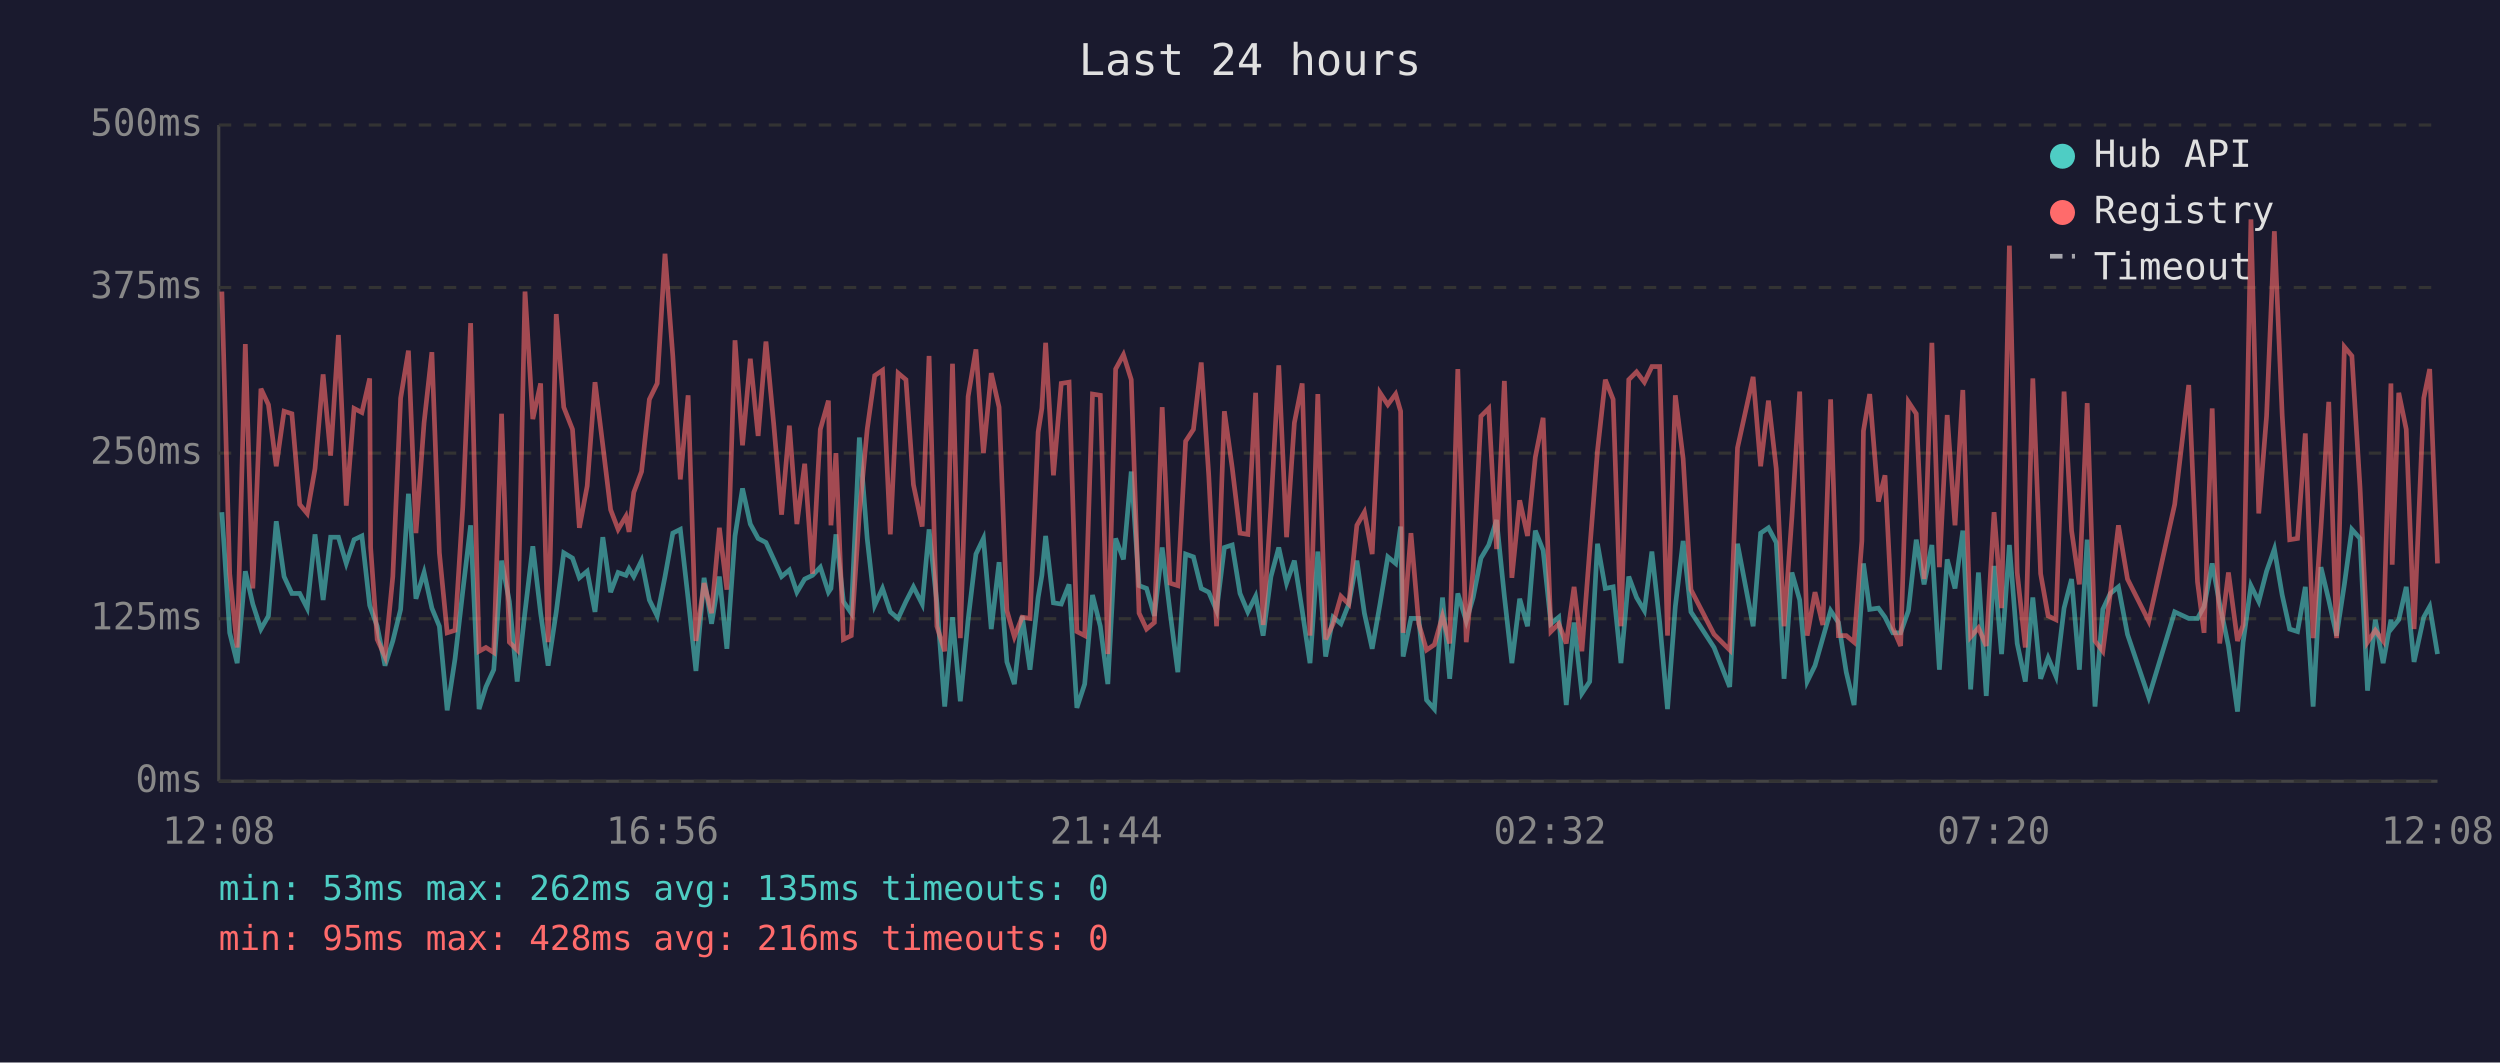
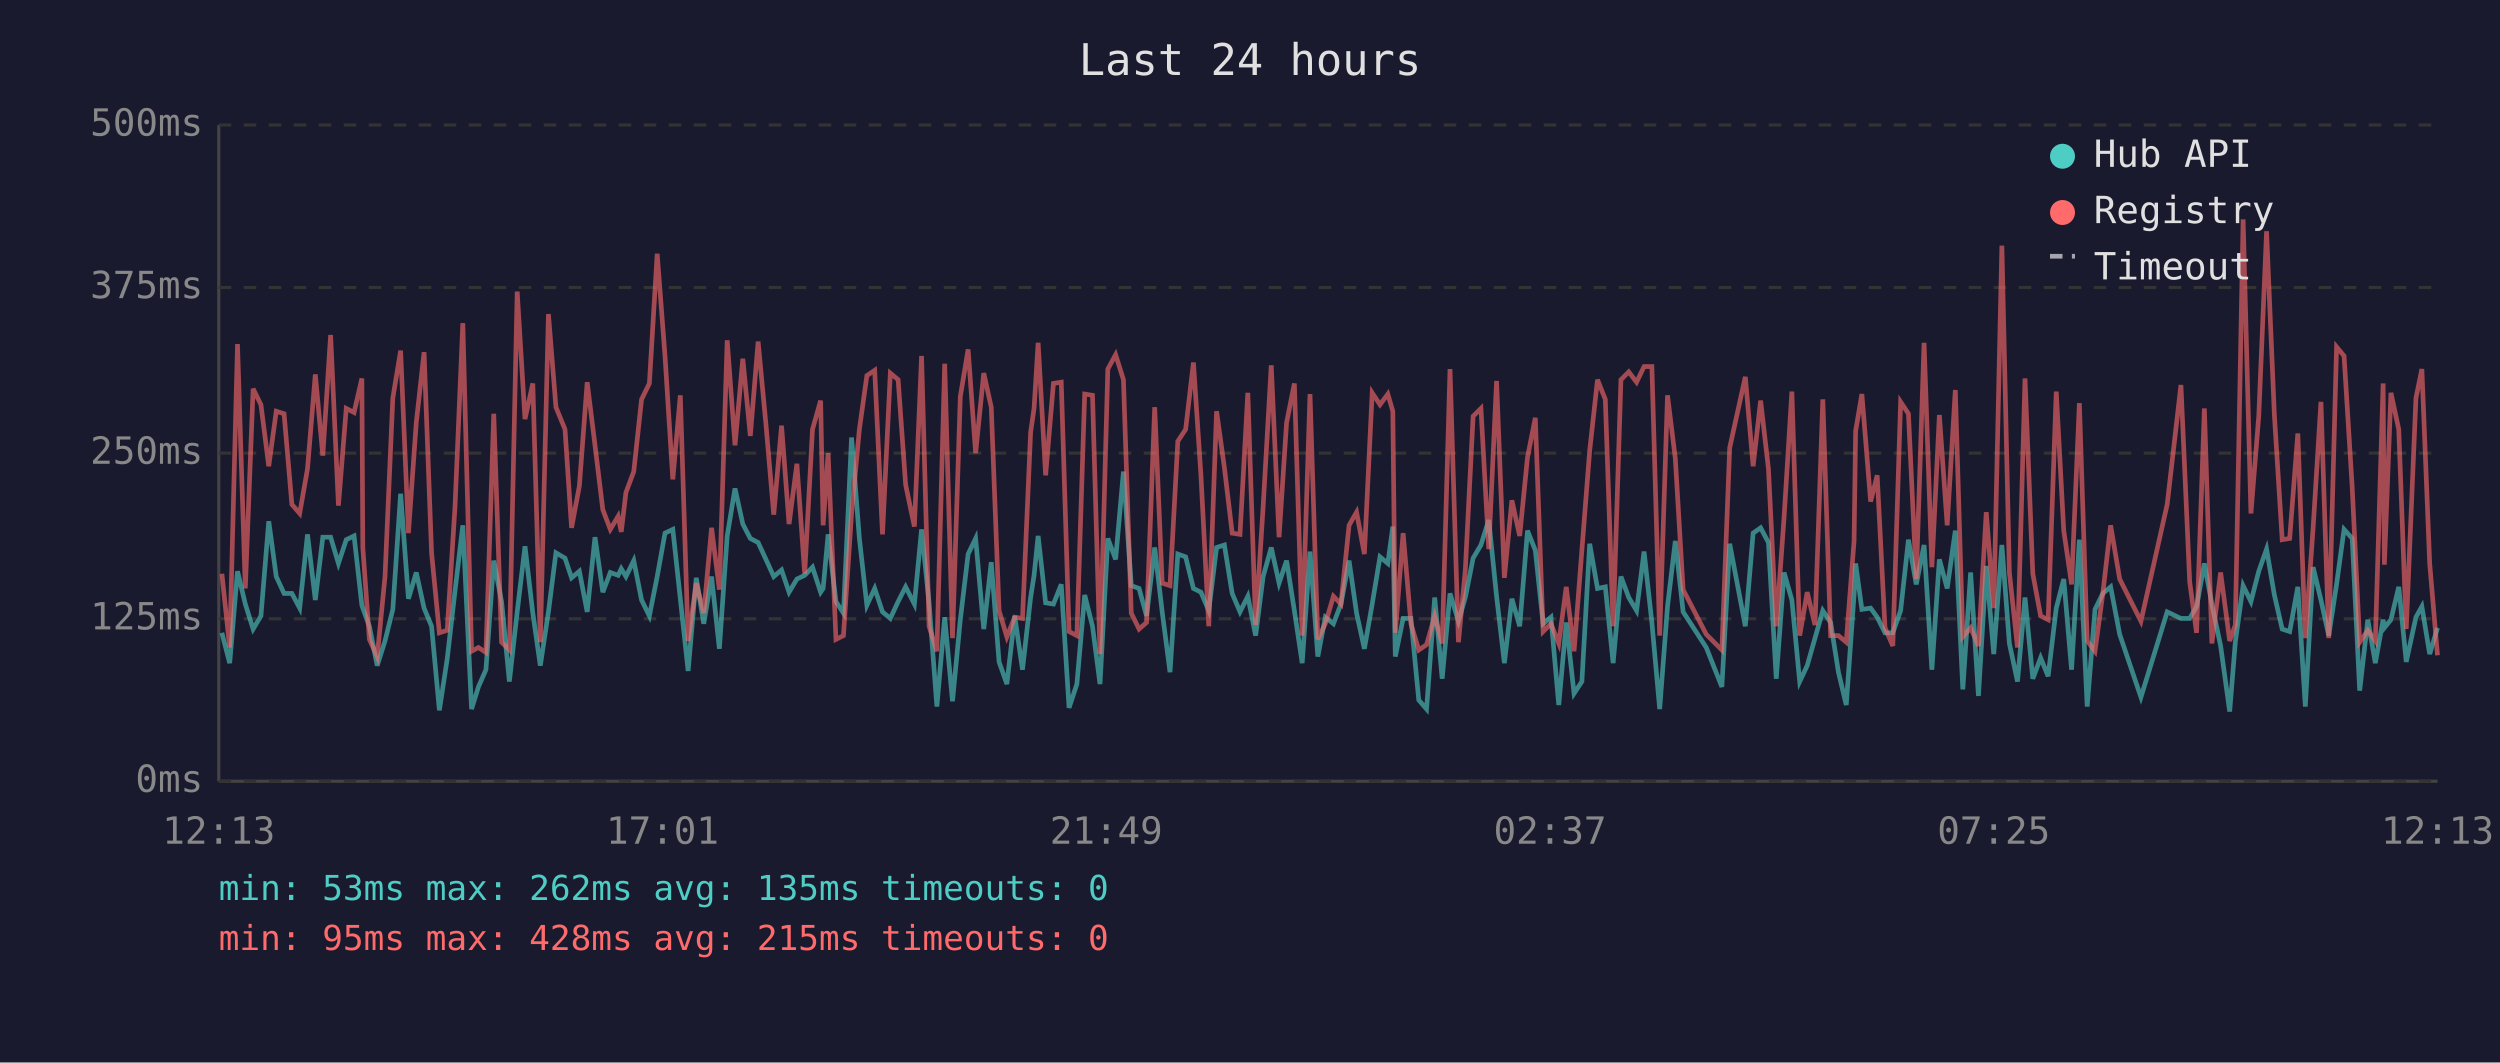
<svg xmlns="http://www.w3.org/2000/svg" viewBox="0 0 800 340" font-family="monospace" font-size="12">
  <rect width="800" height="340" fill="#1a1a2e" />
  <text x="400" y="24" fill="#e0e0e0" font-size="14" text-anchor="middle">Last 24 hours</text>
  <line x1="70" y1="40" x2="70" y2="250" stroke="#444" stroke-width="1" />
  <line x1="70" y1="250" x2="780" y2="250" stroke="#444" stroke-width="1" />
  <line x1="70" y1="250" x2="780" y2="250" stroke="#333" stroke-width="1" stroke-dasharray="4" />
  <text x="65" y="250" fill="#888" text-anchor="end" dominant-baseline="middle">0ms</text>
  <line x1="70" y1="198" x2="780" y2="198" stroke="#333" stroke-width="1" stroke-dasharray="4" />
  <text x="65" y="198" fill="#888" text-anchor="end" dominant-baseline="middle">125ms</text>
  <line x1="70" y1="145" x2="780" y2="145" stroke="#333" stroke-width="1" stroke-dasharray="4" />
  <text x="65" y="145" fill="#888" text-anchor="end" dominant-baseline="middle">250ms</text>
  <line x1="70" y1="92" x2="780" y2="92" stroke="#333" stroke-width="1" stroke-dasharray="4" />
  <text x="65" y="92" fill="#888" text-anchor="end" dominant-baseline="middle">375ms</text>
  <line x1="70" y1="40" x2="780" y2="40" stroke="#333" stroke-width="1" stroke-dasharray="4" />
  <text x="65" y="40" fill="#888" text-anchor="end" dominant-baseline="middle">500ms</text>
-   <text x="70" y="270" fill="#888" text-anchor="middle">12:08</text>
-   <text x="212" y="270" fill="#888" text-anchor="middle">16:56</text>
-   <text x="354" y="270" fill="#888" text-anchor="middle">21:44</text>
-   <text x="496" y="270" fill="#888" text-anchor="middle">02:32</text>
-   <text x="638" y="270" fill="#888" text-anchor="middle">07:20</text>
-   <text x="780" y="270" fill="#888" text-anchor="middle">12:08</text>
-   <polyline points="71.0,163.9 73.5,202.5 75.9,212.2 78.5,182.8 80.9,193.3 83.5,201.3 85.9,197.1 88.4,166.8 90.9,184.5 93.4,189.9 95.9,189.9 98.3,194.6 100.8,171.0 103.4,192.0 105.8,171.9 108.3,171.9 110.8,180.3 113.3,172.7 115.8,171.5 118.3,193.7 118.6,194.6 120.7,200.4 123.2,213.0 125.7,205.1 128.2,195.0 130.7,158.0 133.1,191.6 135.7,183.2 138.2,194.6 140.6,200.4 143.1,227.3 145.6,210.9 148.1,189.1 150.6,168.1 153.3,226.9 155.5,219.8 158.0,214.3 160.5,179.4 163.0,192.5 165.5,218.1 168.0,195.8 170.5,174.8 173.0,196.2 175.4,213.0 178.0,195.8 180.4,176.9 183.2,178.6 185.4,184.9 187.9,182.8 190.4,195.8 192.9,171.9 195.4,189.5 197.8,183.2 200.3,184.1 201.3,182.0 202.8,184.5 205.3,179.4 207.8,192.0 210.3,197.1 212.8,184.5 215.3,170.6 217.7,169.4 220.2,191.6 222.7,214.7 225.3,184.9 227.7,199.6 230.2,184.5 232.6,207.6 235.2,171.5 237.6,156.3 240.1,167.7 242.6,172.3 245.1,173.6 247.6,179.0 250.1,184.5 252.6,182.4 255.0,189.5 257.5,185.3 260.0,184.1 262.5,181.5 265.1,189.5 265.9,188.3 267.5,171.0 269.9,192.5 272.4,196.2 275.0,140.0 277.5,172.3 279.9,193.7 282.4,188.3 284.9,195.8 287.4,197.9 289.9,192.5 292.3,187.8 295.1,193.3 297.3,169.4 299.8,192.9 302.3,226.1 304.8,197.5 307.3,224.4 309.8,198.3 312.3,177.3 314.7,172.3 317.2,201.3 319.7,179.9 322.2,211.8 324.6,218.9 327.1,197.1 329.6,214.3 332.2,191.2 333.4,184.1 334.6,171.5 337.1,192.9 339.6,193.3 342.1,187.0 344.6,226.5 347.1,218.9 349.6,190.4 352.1,200.4 354.5,218.9 357.0,172.3 359.5,179.0 362.0,150.9 364.5,187.4 366.9,188.3 369.4,197.1 371.9,175.2 374.4,195.8 376.9,215.1 379.4,177.3 381.9,178.2 384.4,188.3 386.8,189.5 389.3,195.4 391.8,175.2 394.3,174.4 396.8,189.9 399.3,195.8 401.8,190.8 404.2,203.4 406.7,184.5 409.2,175.2 411.7,186.6 414.2,179.4 416.7,195.4 419.2,212.2 421.7,176.5 424.2,210.1 426.6,197.5 429.1,199.6 431.6,193.3 434.2,179.4 436.6,196.2 439.1,207.6 441.6,193.3 444.1,178.2 446.6,180.3 448.2,168.5 449.0,210.1 451.5,197.9 454.0,197.9 456.5,224.0 459.0,226.9 461.6,191.2 463.9,217.2 466.5,189.9 469.2,198.8 471.4,191.2 473.9,178.6 476.4,174.4 478.9,166.4 481.4,190.8 483.8,212.2 486.3,191.6 488.8,200.4 491.3,169.8 493.8,176.1 496.3,199.6 498.8,197.5 501.2,225.6 503.7,199.2 506.2,221.9 508.7,218.1 511.2,174.0 513.7,188.3 516.2,187.8 518.7,212.2 521.2,184.5 523.7,191.2 526.2,195.4 528.6,176.5 531.1,199.2 533.6,226.9 536.1,194.1 538.6,173.1 541.1,195.8 548.5,207.2 553.5,219.8 556.0,174.0 561.0,200.4 563.4,170.6 565.9,168.9 568.4,173.6 570.9,217.2 573.4,183.2 575.9,192.0 578.3,218.1 580.8,213.0 583.3,204.2 585.8,195.4 588.3,199.2 590.8,215.1 593.3,225.6 595.8,190.4 596.3,180.3 598.3,195.0 601.1,194.6 603.2,197.5 605.7,202.5 608.2,202.5 610.7,195.4 613.2,172.7 615.7,187.0 618.2,174.4 620.6,214.3 623.1,179.0 625.6,188.3 628.1,169.8 630.6,220.6 633.1,183.2 635.6,222.7 638.1,181.1 640.5,209.3 643.0,174.4 645.5,205.9 648.1,218.1 650.5,191.2 653.0,217.2 655.4,210.5 657.9,216.4 660.5,194.6 662.9,185.3 665.4,214.3 667.9,172.7 670.4,226.1 672.9,195.0 675.3,189.9 677.9,187.8 680.8,203.0 687.6,223.1 695.9,195.8 700.4,197.9 703.2,197.9 705.3,194.1 707.9,180.3 710.3,193.3 713.1,206.7 716.0,227.7 717.8,205.5 720.3,187.4 722.8,192.5 725.3,182.8 727.8,175.7 730.3,190.4 732.7,201.3 735.2,202.1 737.7,187.8 740.2,226.1 742.7,181.5 745.2,192.0 747.7,203.4 750.2,187.0 752.6,169.4 755.2,172.3 757.6,221.0 760.1,198.3 762.6,212.2 765.1,198.3 765.5,200.9 767.6,198.3 770.0,187.8 772.5,211.8 775.6,197.5 777.5,194.1 780.0,209.3" fill="none" stroke="#4ecdc4" stroke-width="1.5" opacity="0.6" />
-   <polyline points="71.0,93.3 73.5,183.6 75.9,207.2 78.5,110.1 80.9,188.3 83.5,124.4 85.9,129.5 88.4,149.2 90.9,131.6 93.4,132.4 95.9,161.4 98.3,164.3 100.8,150.0 103.4,119.8 105.8,145.8 108.3,107.2 110.8,161.8 113.3,130.7 115.8,132.0 118.3,121.1 118.6,175.2 120.7,204.6 123.2,210.1 125.7,184.5 128.2,127.4 130.7,112.2 133.1,170.6 135.7,135.3 138.2,112.7 140.6,176.9 143.1,202.5 145.6,201.7 148.1,162.2 150.6,103.4 153.3,208.4 155.5,207.2 158.0,208.8 160.5,132.4 163.0,205.5 165.5,208.0 168.0,93.3 170.5,134.1 173.0,122.7 175.4,205.5 178.0,100.5 180.4,130.3 183.2,137.4 185.4,168.9 187.9,155.5 190.4,122.3 192.9,142.5 195.4,163.1 197.8,169.4 200.3,165.2 201.3,170.2 202.8,157.6 205.3,150.9 207.8,127.8 210.3,122.7 212.8,81.2 215.3,113.9 217.7,153.4 220.2,126.5 222.7,205.1 225.3,186.6 227.7,196.2 230.2,168.9 232.6,188.7 235.2,108.9 237.6,142.5 240.1,114.8 242.6,139.5 245.1,109.3 247.6,135.8 250.1,164.7 252.6,136.2 255.0,167.7 257.5,148.4 260.0,183.6 262.5,137.4 265.1,128.2 265.9,168.1 267.5,145.0 269.9,204.6 272.4,203.4 275.0,164.3 277.5,137.4 279.9,120.2 282.4,118.5 284.9,171.0 287.4,119.4 289.9,121.5 292.3,155.1 295.1,168.5 297.3,113.9 299.8,200.4 302.3,208.4 304.8,116.4 307.3,204.2 309.8,126.9 312.3,111.8 314.7,145.0 317.2,119.4 319.7,130.3 322.2,195.4 324.6,203.8 327.1,197.5 329.6,197.9 332.2,138.3 333.4,130.7 334.6,109.7 337.1,152.1 339.6,122.7 342.1,122.3 344.6,202.1 347.1,203.4 349.6,126.1 352.1,126.5 354.5,209.3 357.0,118.1 359.5,113.5 362.0,121.5 364.5,196.2 366.9,201.3 369.4,199.2 371.9,130.3 374.4,186.6 376.9,187.4 379.4,141.2 381.9,137.4 384.4,116.0 386.8,152.1 389.3,200.4 391.8,131.6 394.3,149.6 396.8,170.6 399.3,171.0 401.8,125.7 404.2,200.0 406.7,162.2 409.2,116.9 411.7,171.9 414.2,135.3 416.7,122.7 419.2,203.4 421.7,126.1 424.2,204.6 426.6,199.6 429.1,190.8 431.6,193.3 434.2,168.1 436.6,163.9 439.1,177.3 441.6,125.7 444.1,129.5 446.6,126.1 448.2,131.6 449.0,202.5 451.5,170.6 454.0,199.6 456.5,208.0 459.0,206.3 461.6,197.1 463.9,205.9 466.5,118.1 469.2,205.5 471.4,182.4 473.9,133.2 476.4,130.7 478.9,175.7 481.4,121.9 483.8,184.9 486.3,160.1 488.8,171.5 491.3,146.3 493.8,133.7 496.3,202.1 498.8,199.6 501.2,205.9 503.7,187.8 506.2,208.4 508.7,176.1 511.2,144.2 513.7,121.5 516.2,127.8 518.7,200.4 521.2,121.5 523.7,119.0 526.2,122.3 528.6,117.3 531.1,117.3 533.6,203.4 536.1,126.5 538.6,146.7 541.1,188.7 548.5,203.0 553.5,208.0 556.0,143.3 561.0,120.6 563.4,149.2 565.9,128.2 568.4,150.0 570.9,200.4 573.4,165.6 575.9,125.3 578.3,203.4 580.8,189.5 583.3,200.0 585.8,127.8 588.3,203.4 590.8,203.4 593.3,205.5 595.8,173.1 596.3,137.9 598.3,126.1 601.1,160.5 603.2,152.1 605.7,200.9 608.2,206.7 610.7,128.6 613.2,132.4 615.7,185.3 618.2,109.7 620.6,181.5 623.1,132.8 625.6,168.1 628.1,124.8 630.6,203.8 633.1,200.9 635.6,206.7 638.1,163.9 640.5,194.6 643.0,78.6 645.5,183.2 648.1,207.2 650.5,121.1 653.0,183.6 655.4,197.1 657.9,198.3 660.5,125.3 662.9,169.8 665.4,187.0 667.9,129.0 670.4,205.1 672.9,208.4 675.3,189.9 677.9,168.1 680.8,185.3 687.6,198.8 695.9,161.4 700.4,123.2 703.2,186.2 705.3,202.5 707.9,130.7 710.3,205.9 713.1,183.2 716.0,205.1 717.8,200.0 720.3,70.2 722.8,164.3 725.3,133.2 727.8,74.0 730.3,132.8 732.7,172.7 735.2,172.3 737.7,138.7 740.2,204.2 742.7,168.9 745.2,128.6 747.7,204.2 750.2,111.0 752.6,113.9 755.2,155.9 757.6,205.5 760.1,201.7 762.6,205.1 765.1,122.7 765.5,180.7 767.6,125.7 770.0,137.4 772.5,201.3 775.6,127.4 777.5,118.1 780.0,180.3" fill="none" stroke="#ff6b6b" stroke-width="1.5" opacity="0.6" />
+   <text x="70" y="270" fill="#888" text-anchor="middle">12:13</text>
+   <text x="212" y="270" fill="#888" text-anchor="middle">17:01</text>
+   <text x="354" y="270" fill="#888" text-anchor="middle">21:49</text>
+   <text x="496" y="270" fill="#888" text-anchor="middle">02:37</text>
+   <text x="638" y="270" fill="#888" text-anchor="middle">07:25</text>
+   <text x="780" y="270" fill="#888" text-anchor="middle">12:13</text>
+   <polyline points="71.0,202.5 73.5,212.2 76.0,182.8 78.5,193.3 81.0,201.3 83.5,197.1 86.0,166.8 88.4,184.5 90.9,189.9 93.4,189.9 95.9,194.6 98.4,171.0 100.9,192.0 103.3,171.9 105.8,171.9 108.3,180.3 110.8,172.7 113.3,171.5 115.8,193.7 116.1,194.6 118.2,200.4 120.7,213.0 123.2,205.1 125.7,195.0 128.2,158.0 130.7,191.6 133.2,183.2 135.7,194.6 138.1,200.4 140.6,227.3 143.1,210.9 145.6,189.1 148.1,168.1 150.9,226.9 153.1,219.8 155.5,214.3 158.0,179.4 160.5,192.5 163.0,218.1 165.5,195.8 168.0,174.8 170.5,196.2 172.9,213.0 175.5,195.8 177.9,176.9 180.8,178.6 182.9,184.9 185.4,182.8 187.9,195.8 190.4,171.9 192.9,189.5 195.3,183.2 197.8,184.1 198.8,182.0 200.3,184.5 202.8,179.4 205.3,192.0 207.8,197.1 210.3,184.5 212.8,170.6 215.3,169.4 217.7,191.6 220.2,214.7 222.8,184.9 225.2,199.6 227.7,184.5 230.2,207.6 232.7,171.5 235.2,156.3 237.7,167.7 240.1,172.3 242.6,173.6 245.1,179.0 247.6,184.5 250.1,182.4 252.5,189.5 255.0,185.3 257.5,184.1 260.0,181.5 262.6,189.5 263.4,188.3 265.0,171.0 267.5,192.5 269.9,196.2 272.5,140.0 275.0,172.3 277.4,193.7 279.9,188.3 282.4,195.8 284.9,197.9 287.4,192.5 289.8,187.8 292.6,193.3 294.9,169.4 297.3,192.9 299.8,226.1 302.3,197.5 304.8,224.4 307.3,198.3 309.8,177.3 312.2,172.3 314.8,201.3 317.2,179.9 319.7,211.8 322.2,218.9 324.7,197.1 327.2,214.3 329.8,191.2 330.9,184.1 332.2,171.5 334.6,192.9 337.1,193.3 339.6,187.0 342.1,226.5 344.6,218.9 347.1,190.4 349.6,200.4 352.0,218.9 354.5,172.3 357.0,179.0 359.5,150.9 362.0,187.4 364.5,188.3 366.9,197.1 369.5,175.2 371.9,195.8 374.4,215.1 376.9,177.3 379.4,178.2 381.9,188.3 384.3,189.5 386.8,195.4 389.3,175.2 391.8,174.4 394.3,189.9 396.8,195.8 399.3,190.8 401.8,203.4 404.2,184.5 406.8,175.2 409.3,186.6 411.7,179.4 414.2,195.4 416.7,212.2 419.2,176.5 421.7,210.1 424.1,197.5 426.7,199.6 429.1,193.3 431.7,179.4 434.1,196.2 436.6,207.6 439.1,193.3 441.6,178.2 444.1,180.3 445.7,168.5 446.5,210.1 449.0,197.9 451.5,197.9 454.0,224.0 456.5,226.9 459.1,191.2 461.5,217.2 464.0,189.9 466.7,198.8 468.9,191.2 471.4,178.6 473.9,174.4 476.4,166.4 478.9,190.8 481.4,212.2 483.8,191.6 486.3,200.4 488.8,169.8 491.3,176.1 493.8,199.6 496.3,197.5 498.8,225.6 501.2,199.2 503.7,221.9 506.2,218.1 508.7,174.0 511.2,188.3 513.7,187.8 516.2,212.2 518.7,184.5 521.2,191.2 523.7,195.4 526.1,176.5 528.6,199.2 531.1,226.9 533.6,194.1 536.1,173.1 538.6,195.8 546.0,207.2 551.0,219.8 553.5,174.0 558.5,200.4 561.0,170.6 563.4,168.9 565.9,173.6 568.4,217.2 570.9,183.2 573.4,192.0 575.9,218.1 578.3,213.0 580.8,204.2 583.3,195.4 585.8,199.2 588.3,215.1 590.8,225.6 593.3,190.4 593.8,180.3 595.8,195.0 598.6,194.6 600.7,197.5 603.2,202.5 605.7,202.5 608.2,195.4 610.7,172.7 613.2,187.0 615.7,174.4 618.2,214.3 620.6,179.0 623.1,188.3 625.7,169.8 628.1,220.6 630.6,183.2 633.1,222.7 635.6,181.1 638.0,209.3 640.6,174.4 643.0,205.9 645.6,218.1 648.0,191.2 650.5,217.2 653.0,210.5 655.4,216.4 658.0,194.6 660.4,185.3 662.9,214.3 665.4,172.7 667.9,226.1 670.4,195.0 672.9,189.9 675.4,187.8 678.3,203.0 685.1,223.1 693.5,195.8 697.9,197.9 700.7,197.9 702.9,194.1 705.4,180.3 707.8,193.3 710.6,206.7 713.5,227.7 715.3,205.5 717.8,187.4 720.3,192.5 722.8,182.8 725.3,175.7 727.8,190.4 730.3,201.3 732.7,202.1 735.3,187.8 737.7,226.1 740.2,181.5 742.7,192.0 745.2,203.4 747.7,187.0 750.1,169.4 752.7,172.3 755.1,221.0 757.7,198.3 760.1,212.2 762.6,198.3 763.0,200.9 765.1,198.3 767.6,187.8 770.0,211.8 773.1,197.5 775.0,194.1 777.5,209.3 780.0,200.9" fill="none" stroke="#4ecdc4" stroke-width="1.5" opacity="0.6" />
+   <polyline points="71.0,183.6 73.5,207.2 76.0,110.1 78.5,188.3 81.0,124.4 83.5,129.5 86.0,149.2 88.4,131.6 90.9,132.4 93.4,161.4 95.9,164.3 98.4,150.0 100.9,119.8 103.3,145.8 105.8,107.2 108.3,161.8 110.8,130.7 113.3,132.0 115.8,121.1 116.1,175.2 118.2,204.6 120.7,210.1 123.2,184.5 125.7,127.4 128.2,112.2 130.7,170.6 133.2,135.3 135.7,112.7 138.1,176.9 140.6,202.5 143.1,201.7 145.6,162.2 148.1,103.4 150.9,208.4 153.1,207.2 155.5,208.8 158.0,132.4 160.5,205.5 163.0,208.0 165.5,93.3 168.0,134.1 170.5,122.7 172.9,205.5 175.5,100.5 177.9,130.3 180.8,137.4 182.9,168.9 185.4,155.5 187.9,122.3 190.4,142.5 192.9,163.1 195.3,169.4 197.8,165.2 198.8,170.2 200.3,157.6 202.8,150.9 205.3,127.8 207.8,122.7 210.3,81.2 212.8,113.9 215.3,153.4 217.7,126.5 220.2,205.1 222.8,186.6 225.2,196.2 227.7,168.9 230.2,188.7 232.7,108.9 235.2,142.5 237.7,114.8 240.1,139.5 242.6,109.3 245.1,135.8 247.6,164.7 250.1,136.2 252.5,167.7 255.0,148.4 257.5,183.6 260.0,137.4 262.6,128.2 263.4,168.1 265.0,145.0 267.5,204.6 269.9,203.4 272.5,164.3 275.0,137.4 277.4,120.2 279.9,118.5 282.4,171.0 284.9,119.4 287.4,121.5 289.8,155.1 292.6,168.5 294.9,113.9 297.3,200.4 299.8,208.4 302.3,116.4 304.8,204.2 307.3,126.9 309.8,111.8 312.2,145.0 314.8,119.4 317.2,130.3 319.7,195.4 322.2,203.8 324.7,197.5 327.2,197.9 329.8,138.3 330.9,130.7 332.2,109.7 334.6,152.1 337.1,122.7 339.6,122.3 342.1,202.1 344.6,203.4 347.1,126.1 349.6,126.5 352.0,209.3 354.5,118.1 357.0,113.5 359.5,121.5 362.0,196.2 364.5,201.3 366.9,199.2 369.5,130.3 371.9,186.6 374.4,187.4 376.9,141.2 379.4,137.4 381.9,116.0 384.3,152.1 386.8,200.4 389.3,131.6 391.8,149.6 394.3,170.6 396.8,171.0 399.3,125.7 401.8,200.0 404.2,162.2 406.8,116.9 409.3,171.9 411.7,135.3 414.2,122.7 416.7,203.4 419.2,126.1 421.7,204.6 424.1,199.6 426.7,190.8 429.1,193.3 431.7,168.1 434.1,163.9 436.6,177.3 439.1,125.7 441.6,129.5 444.1,126.1 445.7,131.6 446.5,202.5 449.0,170.6 451.5,199.6 454.0,208.0 456.5,206.3 459.1,197.1 461.5,205.9 464.0,118.1 466.7,205.5 468.9,182.4 471.4,133.2 473.9,130.7 476.4,175.7 478.9,121.9 481.4,184.9 483.8,160.1 486.3,171.5 488.8,146.3 491.3,133.7 493.8,202.1 496.3,199.6 498.8,205.9 501.2,187.8 503.7,208.4 506.2,176.1 508.7,144.2 511.2,121.5 513.7,127.8 516.2,200.4 518.7,121.5 521.2,119.0 523.7,122.3 526.1,117.3 528.6,117.3 531.1,203.4 533.6,126.5 536.1,146.7 538.6,188.7 546.0,203.0 551.0,208.0 553.5,143.3 558.5,120.6 561.0,149.2 563.4,128.2 565.9,150.0 568.4,200.4 570.9,165.6 573.4,125.3 575.9,203.4 578.3,189.5 580.8,200.0 583.3,127.8 585.8,203.4 588.3,203.4 590.8,205.5 593.3,173.1 593.8,137.9 595.8,126.1 598.6,160.5 600.7,152.1 603.2,200.9 605.7,206.7 608.2,128.6 610.7,132.4 613.2,185.3 615.7,109.7 618.2,181.5 620.6,132.8 623.1,168.1 625.7,124.8 628.1,203.8 630.6,200.9 633.1,206.7 635.6,163.9 638.0,194.6 640.6,78.6 643.0,183.2 645.6,207.2 648.0,121.1 650.5,183.6 653.0,197.1 655.4,198.3 658.0,125.3 660.4,169.8 662.9,187.0 665.4,129.0 667.9,205.1 670.4,208.4 672.9,189.9 675.4,168.1 678.3,185.3 685.1,198.8 693.5,161.4 697.9,123.2 700.7,186.2 702.9,202.5 705.4,130.7 707.8,205.9 710.6,183.2 713.5,205.1 715.3,200.0 717.8,70.2 720.3,164.3 722.8,133.2 725.3,74.0 727.8,132.8 730.3,172.7 732.7,172.3 735.3,138.7 737.7,204.2 740.2,168.9 742.7,128.6 745.2,204.2 747.7,111.0 750.1,113.9 752.7,155.9 755.1,205.5 757.7,201.7 760.1,205.1 762.6,122.7 763.0,180.7 765.1,125.7 767.6,137.4 770.0,201.3 773.1,127.4 775.0,118.1 777.5,180.3 780.0,209.7" fill="none" stroke="#ff6b6b" stroke-width="1.5" opacity="0.6" />
  <circle cx="660" cy="50" r="4" fill="#4ecdc4" />
  <text x="670" y="50" fill="#e0e0e0" dominant-baseline="middle">Hub API</text>
  <circle cx="660" cy="68" r="4" fill="#ff6b6b" />
  <text x="670" y="68" fill="#e0e0e0" dominant-baseline="middle">Registry</text>
  <line x1="656" y1="82" x2="664" y2="82" stroke="#e0e0e0" stroke-width="1.5" stroke-dasharray="4,3" opacity="0.7" />
  <text x="670" y="86" fill="#e0e0e0" dominant-baseline="middle">Timeout</text>
  <text x="70" y="288" fill="#4ecdc4" font-size="11">min: 53ms  max: 262ms  avg: 135ms  timeouts: 0</text>
-   <text x="70" y="304" fill="#ff6b6b" font-size="11">min: 95ms  max: 428ms  avg: 216ms  timeouts: 0</text>
+   <text x="70" y="304" fill="#ff6b6b" font-size="11">min: 95ms  max: 428ms  avg: 215ms  timeouts: 0</text>
</svg>
